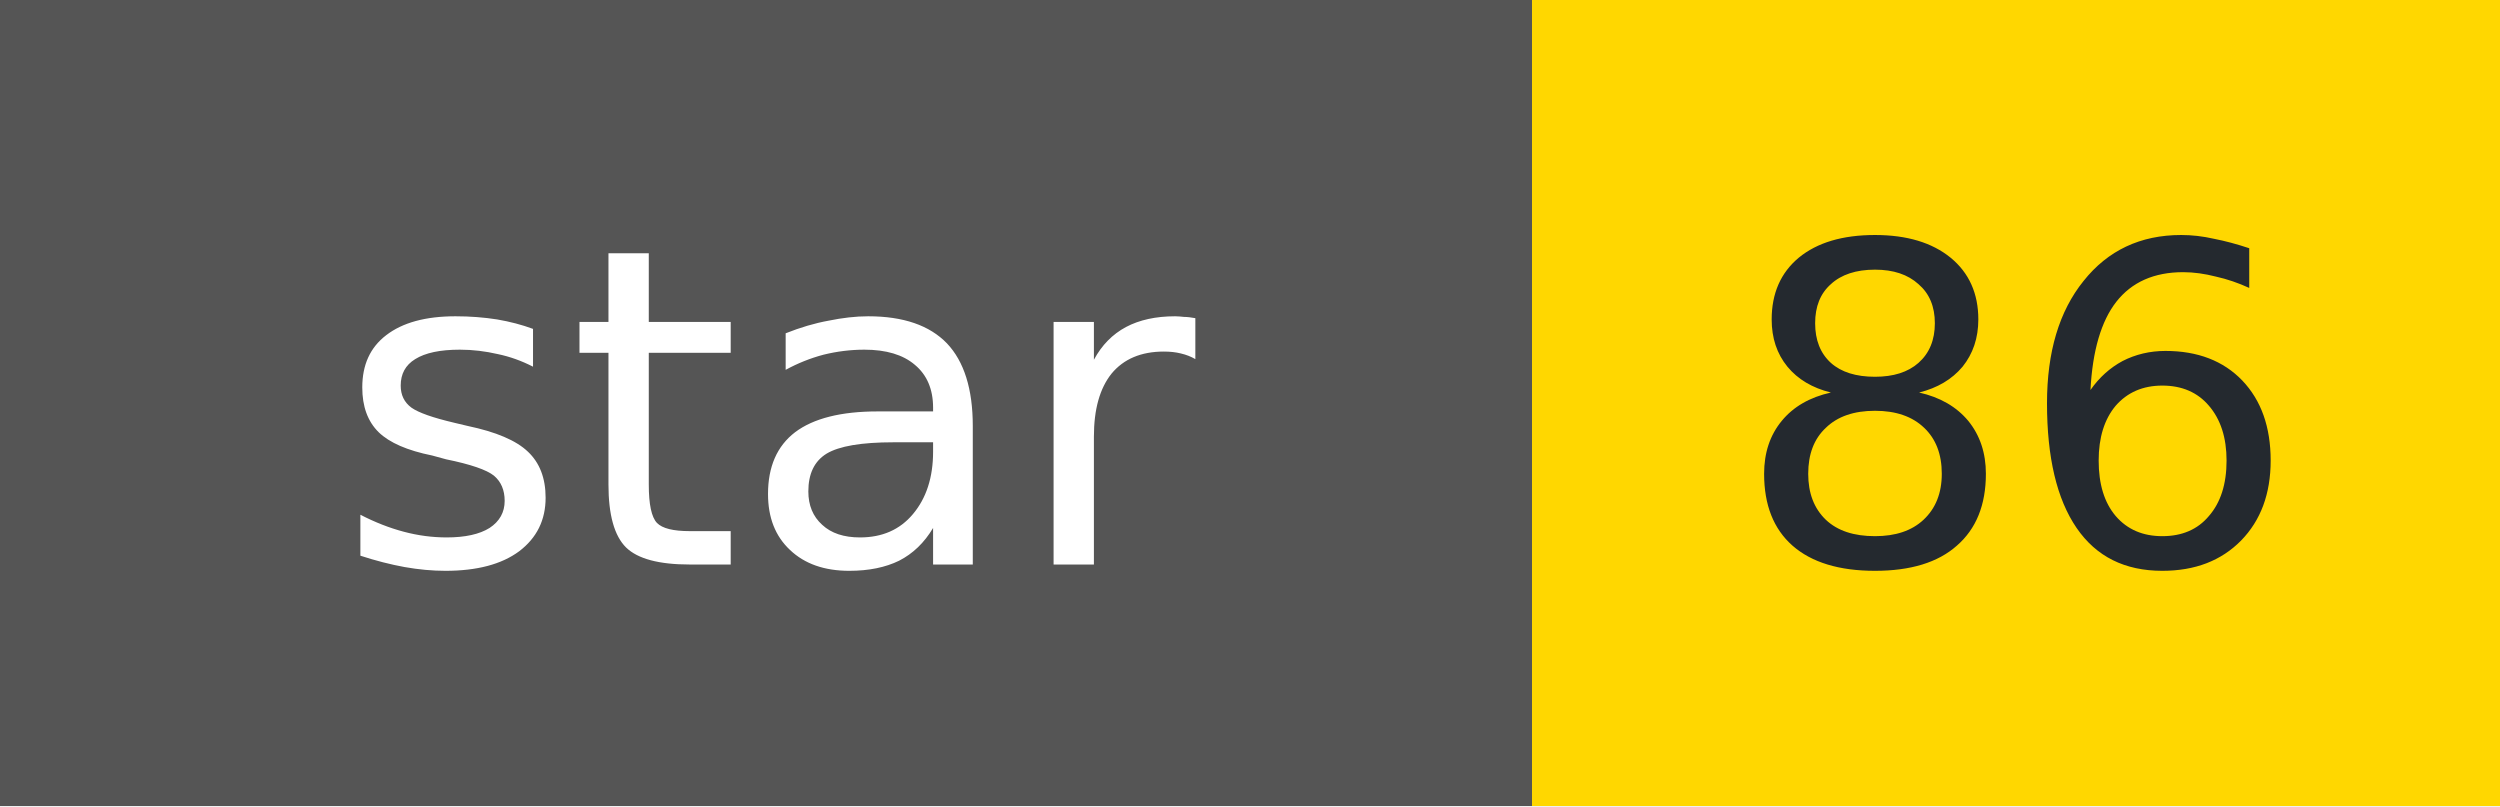
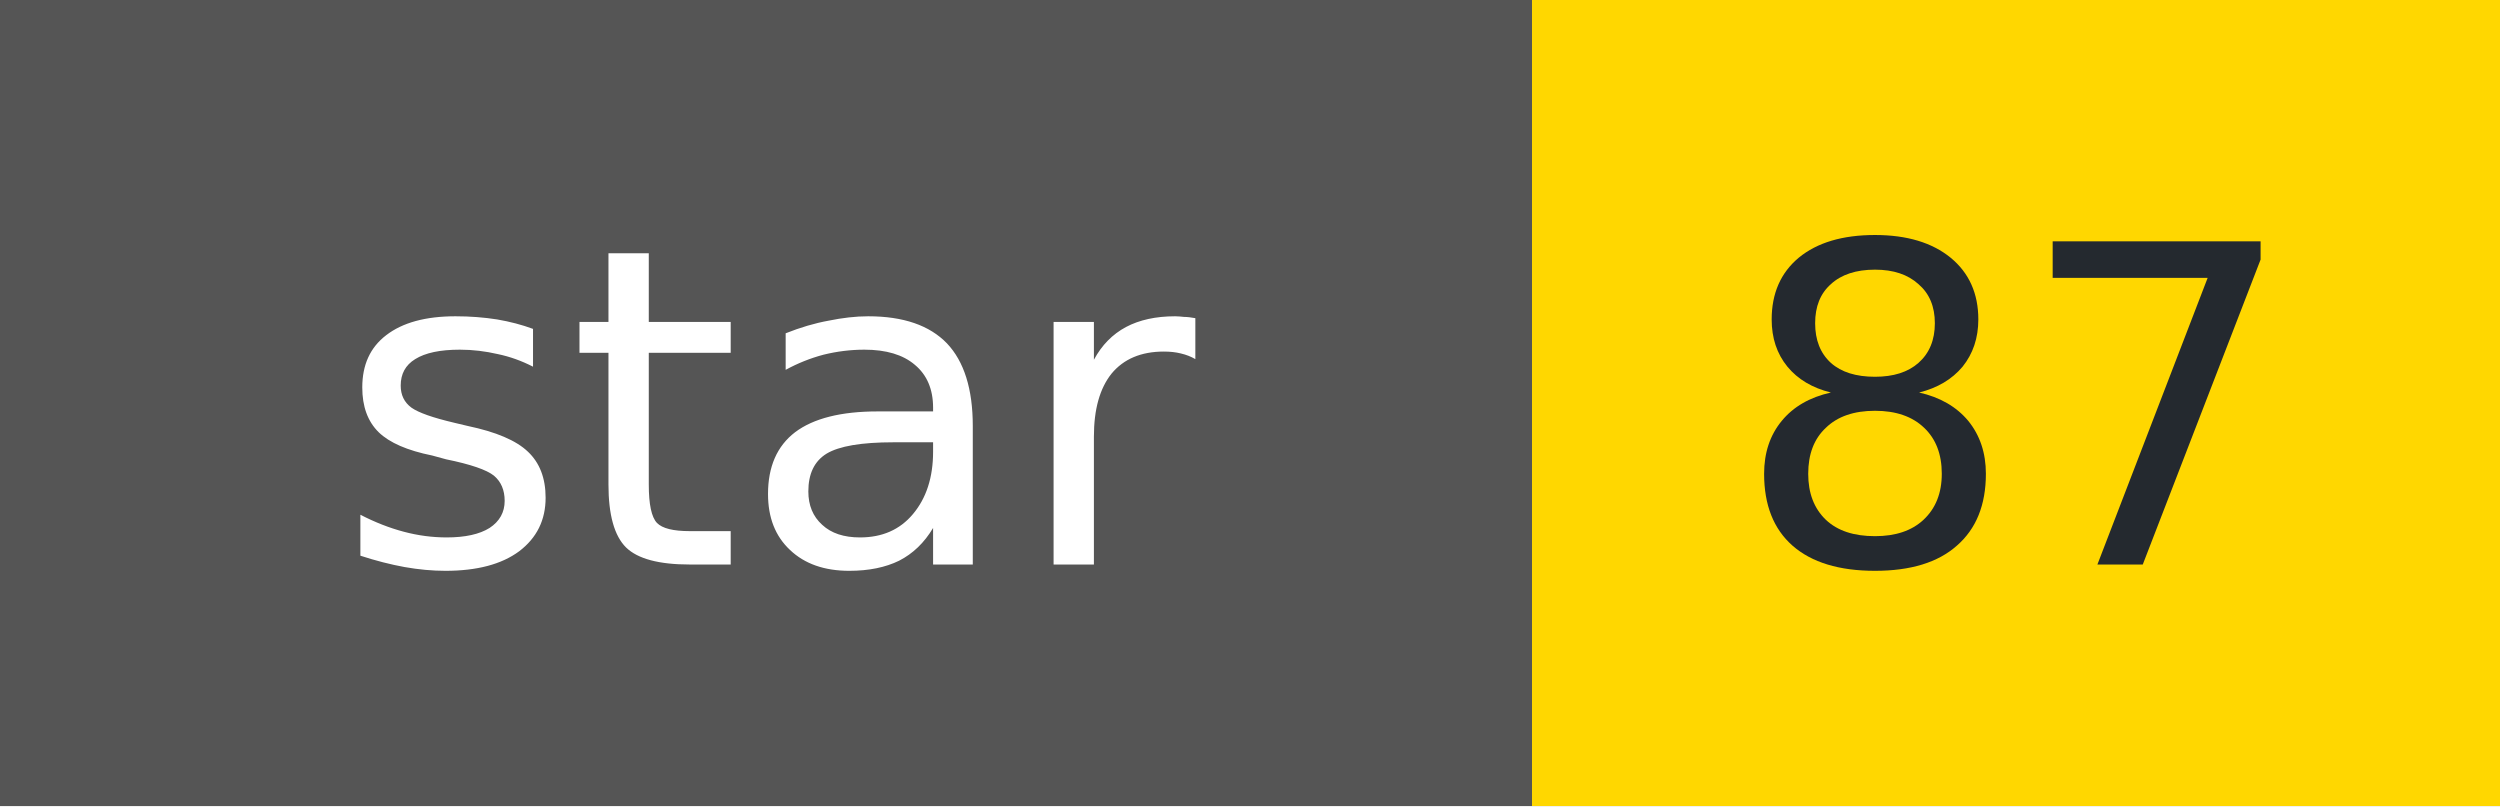
- <svg xmlns="http://www.w3.org/2000/svg" width="62" height="20" role="img" aria-label="star: 86">
+ <svg xmlns="http://www.w3.org/2000/svg" width="62" height="20" role="img" aria-label="star: 87">
  <g shape-rendering="crispEdges">
    <rect width="38" height="20" fill="#555" />
    <rect x="38" width="24" height="20" fill="#FFD700" />
  </g>
  <g fill="#fff" text-anchor="middle" font-family="Verdana,Geneva,DejaVu Sans,sans-serif" font-size="11">
    <text x="19" y="14">star</text>
  </g>
  <g fill="#24292f" text-anchor="middle" font-family="Verdana,Geneva,DejaVu Sans,sans-serif" font-size="11">
-     <text x="50" y="14">86</text>
+     <text x="50" y="14">87</text>
  </g>
</svg>
